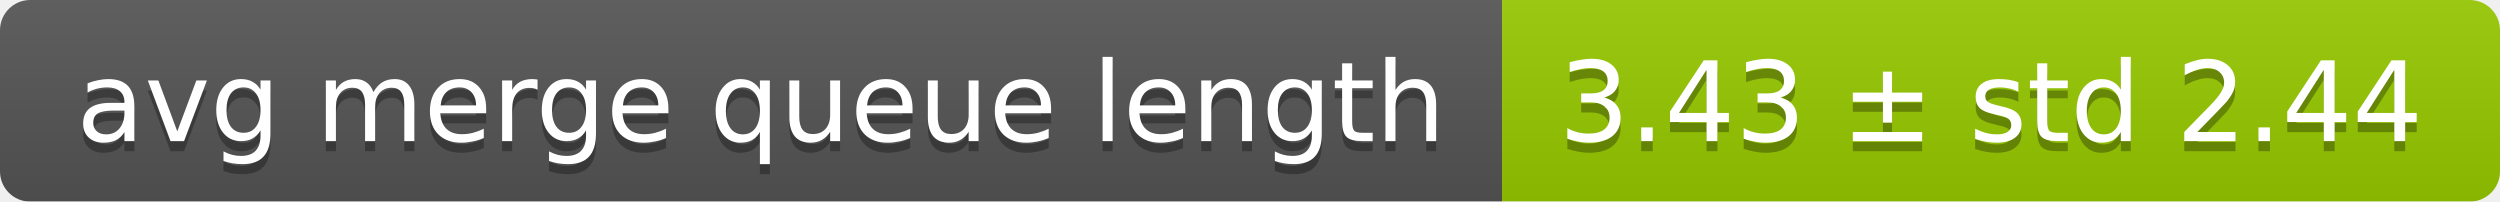
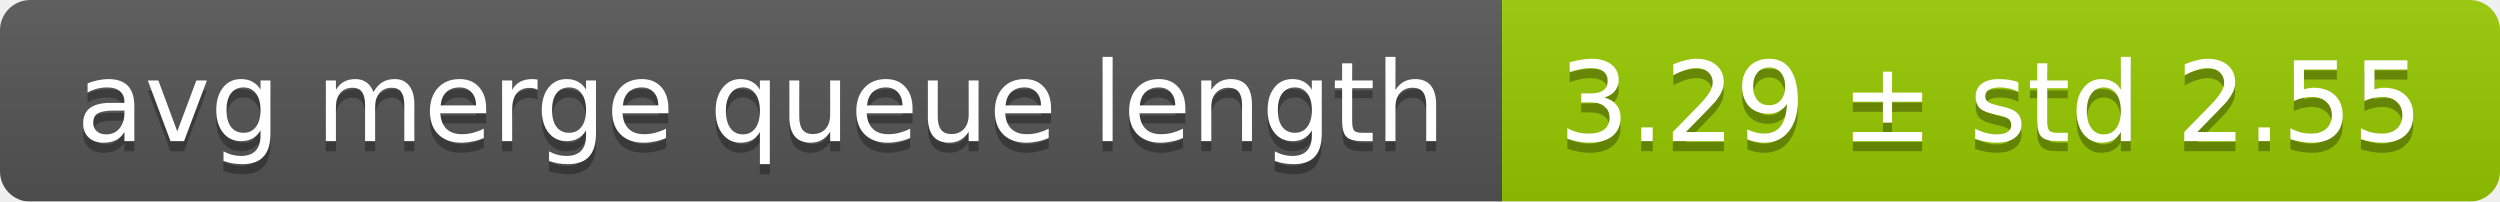
<svg xmlns="http://www.w3.org/2000/svg" width="248" height="20">
  <linearGradient id="smooth" x2="0" y2="100%">
    <stop offset="0" stop-color="#bbb" stop-opacity=".1" />
    <stop offset="1" stop-opacity=".1" />
  </linearGradient>
  <mask id="round">
    <rect width="248" height="20" rx="3" fill="#fff" />
  </mask>
  <g mask="url(#round)">
    <rect width="149" height="20" fill="#555" />
    <rect x="149" width="99" height="20" fill="#97ca00" />
    <rect width="248" height="20" fill="url(#smooth)" />
  </g>
  <g fill="#fff" text-anchor="middle" font-family="DejaVu Sans,Verdana,Geneva,sans-serif" font-size="11">
    <text x="75.5" y="15" fill="#010101" fill-opacity=".3">avg merge queue length</text>
    <text x="75.5" y="14">avg merge queue length</text>
-     <text x="197.5" y="15" fill="#010101" fill-opacity=".3">3.43 ± std 2.44</text>
-     <text x="197.5" y="14">3.43 ± std 2.44</text>
+     <text x="197.5" y="15" fill="#010101" fill-opacity=".3">3.29 ± std 2.55</text>
+     <text x="197.5" y="14">3.29 ± std 2.55</text>
  </g>
</svg>
